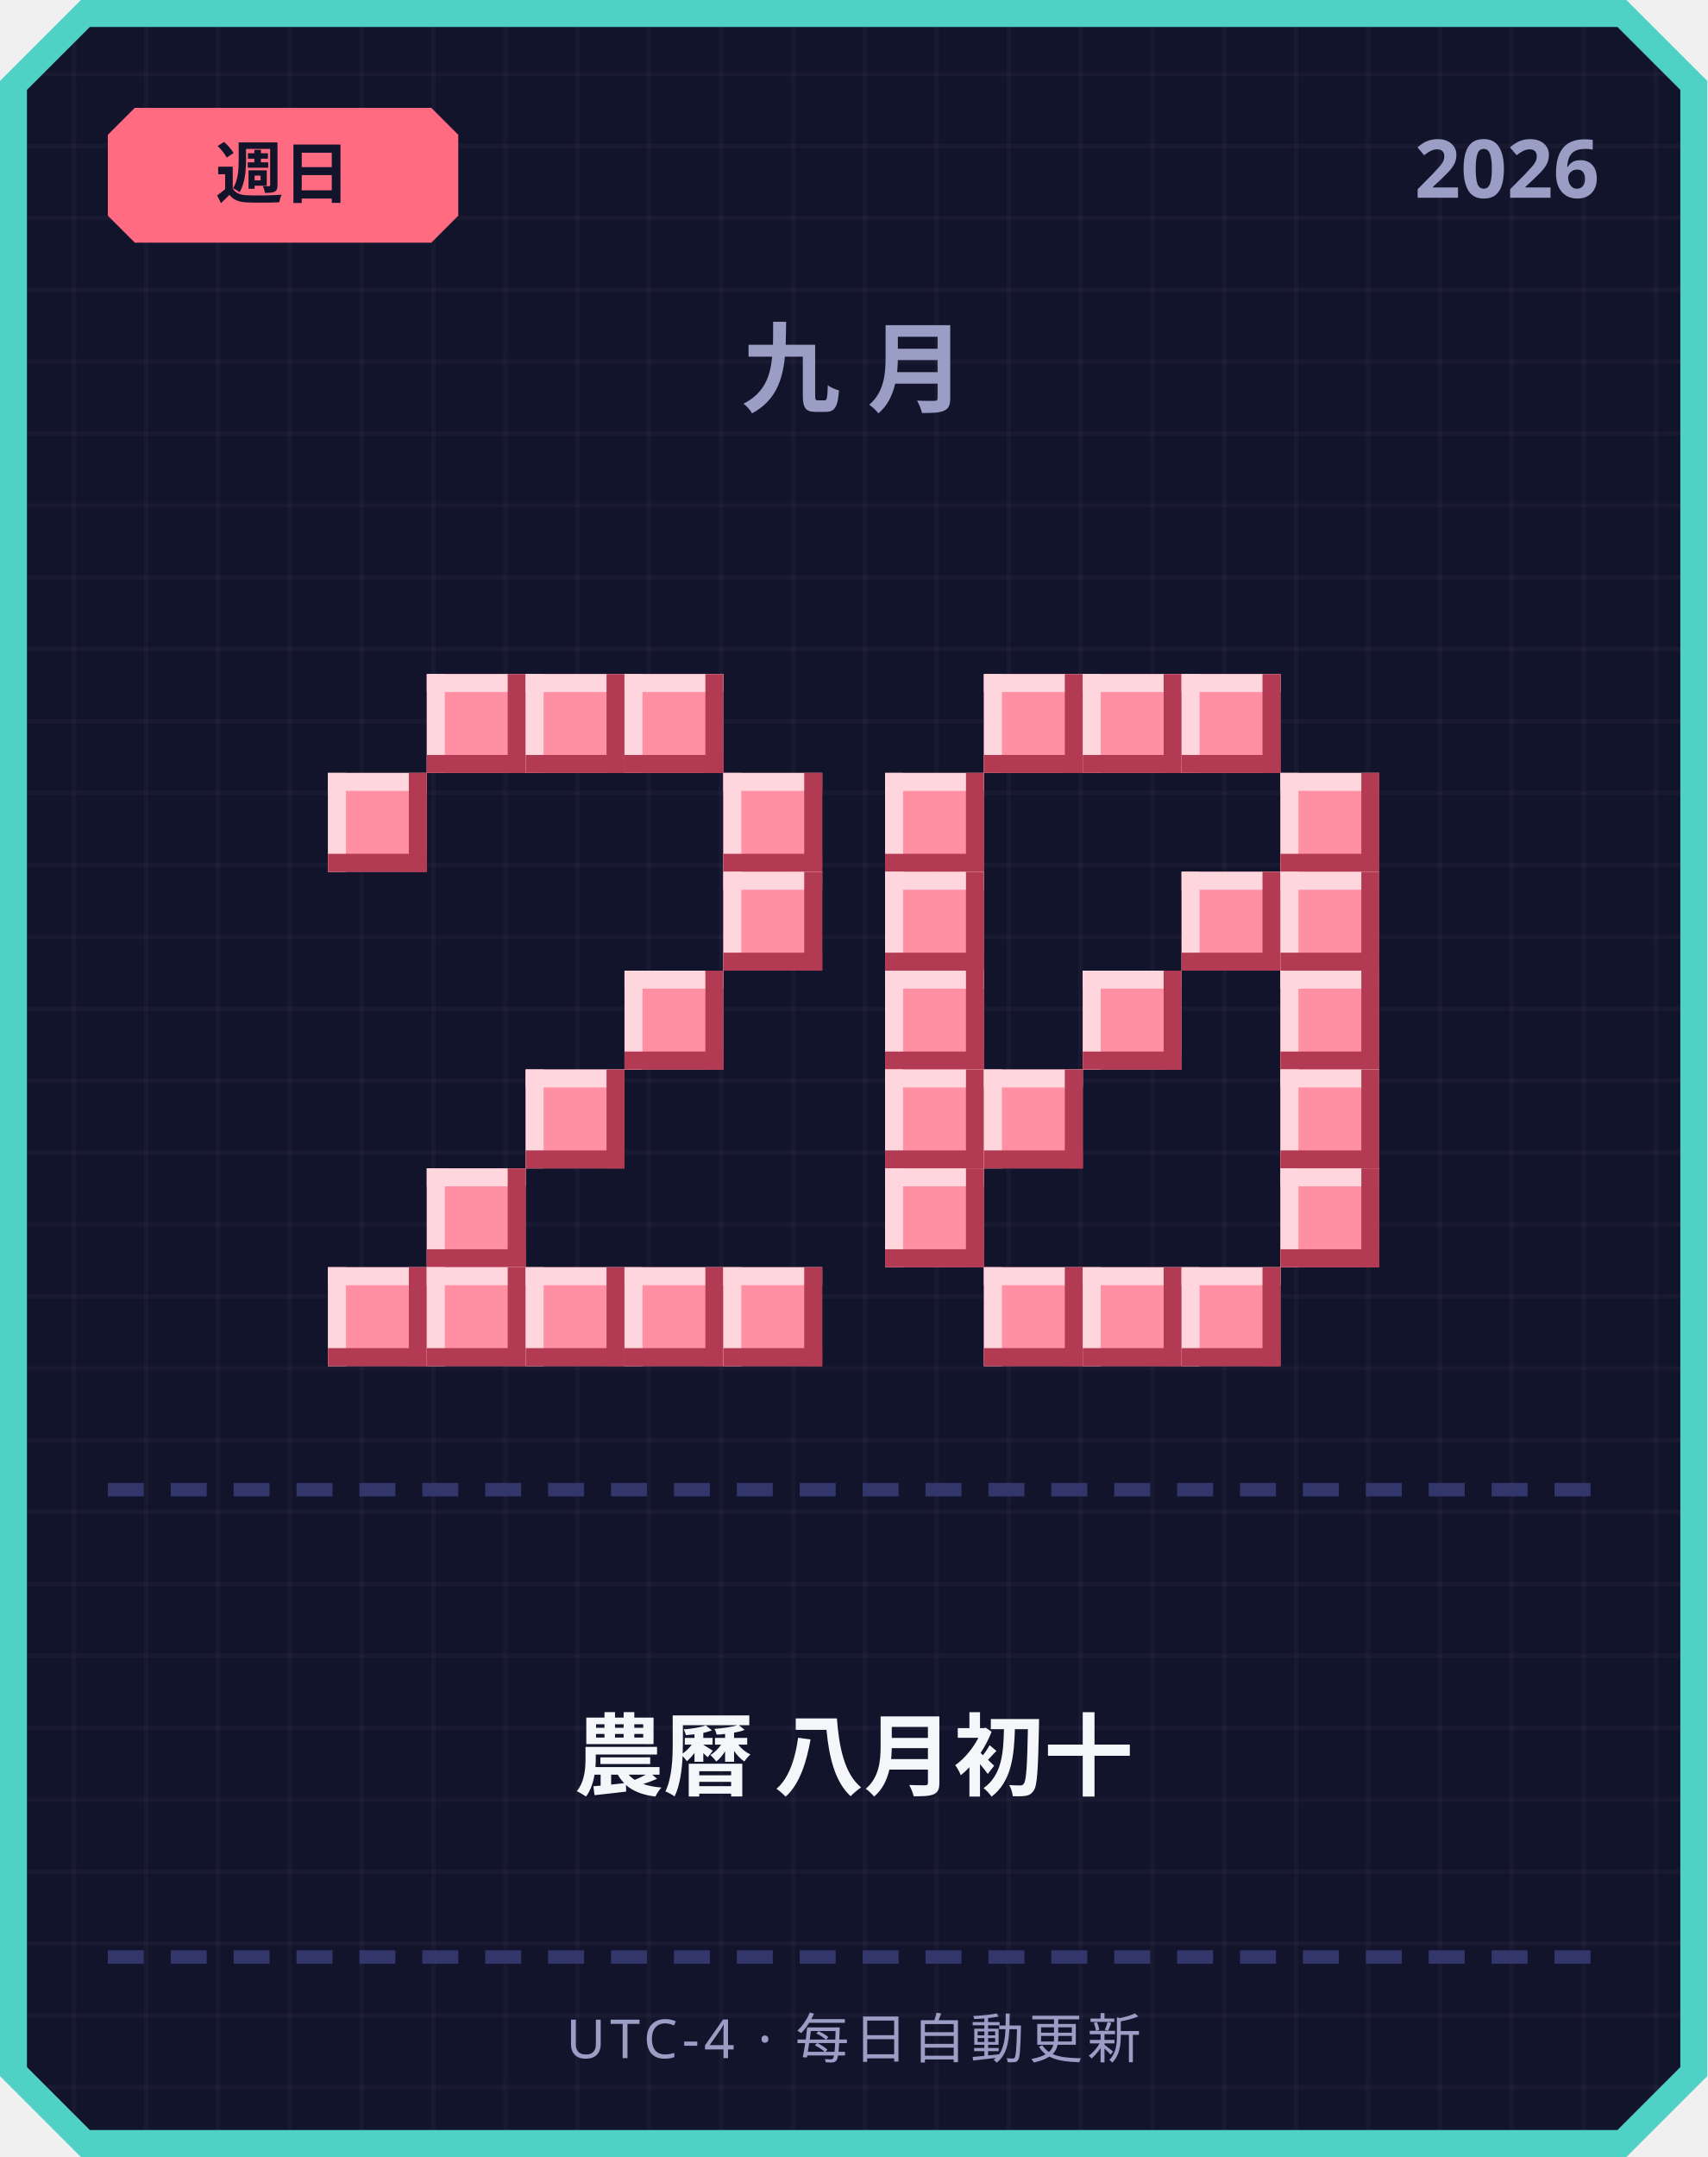
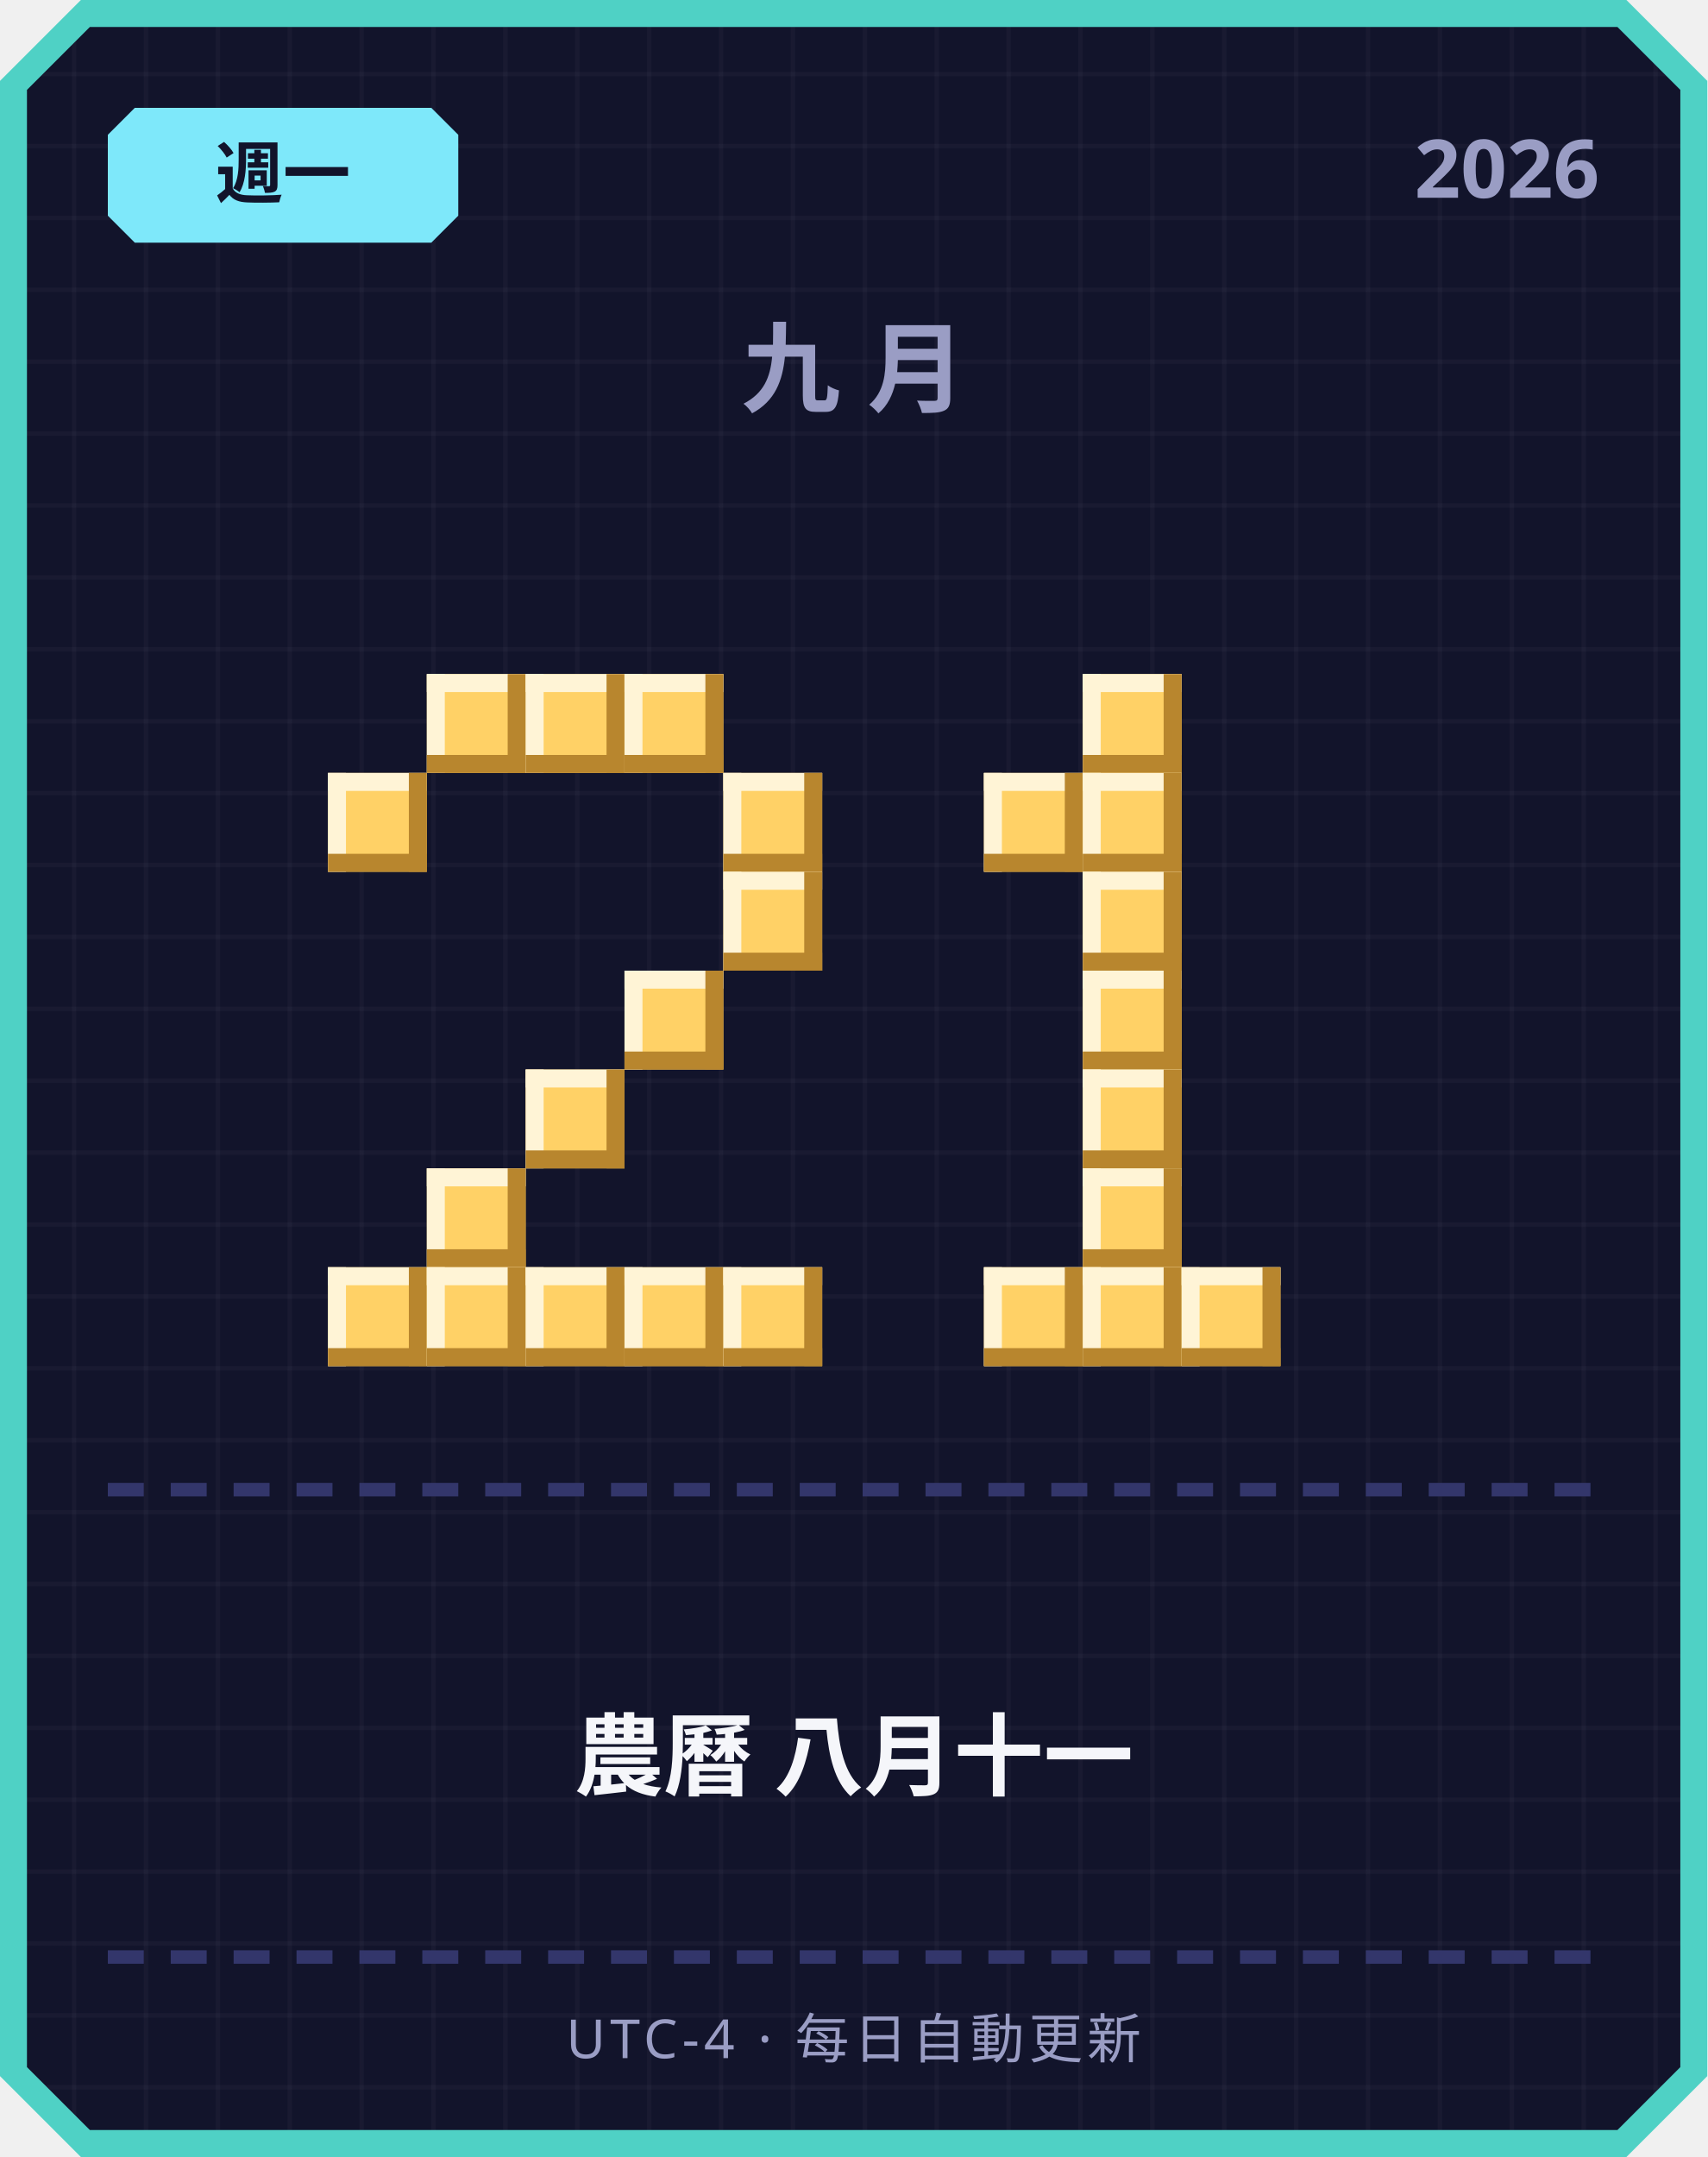
<svg xmlns="http://www.w3.org/2000/svg" width="380" height="480" viewBox="0 0 380 480">
  <defs>
    <pattern id="grid" width="16" height="16" patternUnits="userSpaceOnUse">
      <rect width="16" height="16" fill="#12142b" />
      <rect width="1" height="16" fill="#ffffff" opacity="0.03" />
      <rect width="16" height="1" fill="#ffffff" opacity="0.03" />
    </pattern>
  </defs>
  <path d="M 18,0 L 362,0 L 380,18 L 380,462 L 362,480 L 18,480 L 0,462 L 0,18 Z" fill="#4fd1c5" />
  <path d="M 20,6 L 360,6 L 374,20 L 374,460 L 360,474 L 20,474 L 6,460 L 6,20 Z" fill="url(#grid)" />
-   <path d="M 30,24 L 96,24 L 102,30 L 102,48 L 96,54 L 30,54 L 24,48 L 24,30 Z" fill="#ff6b81" />
-   <text x="63" y="44" text-anchor="middle" font-family="'Segoe UI', sans-serif" font-size="15" font-weight="700" fill="#12142b">週日</text>
+   <path d="M 30,24 L 96,24 L 102,30 L 102,48 L 96,54 L 30,54 L 24,48 L 24,30 Z" fill="#7ee8fa" />
+   <text x="63" y="44" text-anchor="middle" font-family="'Segoe UI', sans-serif" font-size="15" font-weight="700" fill="#12142b">週一</text>
  <text x="356" y="44" text-anchor="end" font-family="'Segoe UI', sans-serif" font-size="18" font-weight="700" fill="#9a9dc4">2026</text>
  <text x="190" y="90" text-anchor="middle" font-family="'Segoe UI', sans-serif" font-size="22" font-weight="700" letter-spacing="6" fill="#9a9dc4">九月</text>
-   <rect x="95" y="150" width="22" height="22" fill="#ff8fa3" />
-   <rect x="95" y="150" width="22" height="4" fill="#ffd6dd" />
-   <rect x="95" y="150" width="4" height="22" fill="#ffd6dd" />
-   <rect x="95" y="168" width="22" height="4" fill="#b23a52" />
-   <rect x="113" y="150" width="4" height="22" fill="#b23a52" />
-   <rect x="117" y="150" width="22" height="22" fill="#ff8fa3" />
-   <rect x="117" y="150" width="22" height="4" fill="#ffd6dd" />
-   <rect x="117" y="150" width="4" height="22" fill="#ffd6dd" />
-   <rect x="117" y="168" width="22" height="4" fill="#b23a52" />
-   <rect x="135" y="150" width="4" height="22" fill="#b23a52" />
-   <rect x="139" y="150" width="22" height="22" fill="#ff8fa3" />
-   <rect x="139" y="150" width="22" height="4" fill="#ffd6dd" />
-   <rect x="139" y="150" width="4" height="22" fill="#ffd6dd" />
-   <rect x="139" y="168" width="22" height="4" fill="#b23a52" />
-   <rect x="157" y="150" width="4" height="22" fill="#b23a52" />
-   <rect x="73" y="172" width="22" height="22" fill="#ff8fa3" />
-   <rect x="73" y="172" width="22" height="4" fill="#ffd6dd" />
-   <rect x="73" y="172" width="4" height="22" fill="#ffd6dd" />
-   <rect x="73" y="190" width="22" height="4" fill="#b23a52" />
-   <rect x="91" y="172" width="4" height="22" fill="#b23a52" />
-   <rect x="161" y="172" width="22" height="22" fill="#ff8fa3" />
-   <rect x="161" y="172" width="22" height="4" fill="#ffd6dd" />
-   <rect x="161" y="172" width="4" height="22" fill="#ffd6dd" />
-   <rect x="161" y="190" width="22" height="4" fill="#b23a52" />
-   <rect x="179" y="172" width="4" height="22" fill="#b23a52" />
-   <rect x="161" y="194" width="22" height="22" fill="#ff8fa3" />
-   <rect x="161" y="194" width="22" height="4" fill="#ffd6dd" />
-   <rect x="161" y="194" width="4" height="22" fill="#ffd6dd" />
-   <rect x="161" y="212" width="22" height="4" fill="#b23a52" />
-   <rect x="179" y="194" width="4" height="22" fill="#b23a52" />
-   <rect x="139" y="216" width="22" height="22" fill="#ff8fa3" />
-   <rect x="139" y="216" width="22" height="4" fill="#ffd6dd" />
-   <rect x="139" y="216" width="4" height="22" fill="#ffd6dd" />
-   <rect x="139" y="234" width="22" height="4" fill="#b23a52" />
-   <rect x="157" y="216" width="4" height="22" fill="#b23a52" />
-   <rect x="117" y="238" width="22" height="22" fill="#ff8fa3" />
-   <rect x="117" y="238" width="22" height="4" fill="#ffd6dd" />
-   <rect x="117" y="238" width="4" height="22" fill="#ffd6dd" />
-   <rect x="117" y="256" width="22" height="4" fill="#b23a52" />
-   <rect x="135" y="238" width="4" height="22" fill="#b23a52" />
-   <rect x="95" y="260" width="22" height="22" fill="#ff8fa3" />
-   <rect x="95" y="260" width="22" height="4" fill="#ffd6dd" />
-   <rect x="95" y="260" width="4" height="22" fill="#ffd6dd" />
-   <rect x="95" y="278" width="22" height="4" fill="#b23a52" />
-   <rect x="113" y="260" width="4" height="22" fill="#b23a52" />
-   <rect x="73" y="282" width="22" height="22" fill="#ff8fa3" />
-   <rect x="73" y="282" width="22" height="4" fill="#ffd6dd" />
-   <rect x="73" y="282" width="4" height="22" fill="#ffd6dd" />
-   <rect x="73" y="300" width="22" height="4" fill="#b23a52" />
-   <rect x="91" y="282" width="4" height="22" fill="#b23a52" />
-   <rect x="95" y="282" width="22" height="22" fill="#ff8fa3" />
-   <rect x="95" y="282" width="22" height="4" fill="#ffd6dd" />
-   <rect x="95" y="282" width="4" height="22" fill="#ffd6dd" />
-   <rect x="95" y="300" width="22" height="4" fill="#b23a52" />
-   <rect x="113" y="282" width="4" height="22" fill="#b23a52" />
-   <rect x="117" y="282" width="22" height="22" fill="#ff8fa3" />
-   <rect x="117" y="282" width="22" height="4" fill="#ffd6dd" />
-   <rect x="117" y="282" width="4" height="22" fill="#ffd6dd" />
-   <rect x="117" y="300" width="22" height="4" fill="#b23a52" />
-   <rect x="135" y="282" width="4" height="22" fill="#b23a52" />
-   <rect x="139" y="282" width="22" height="22" fill="#ff8fa3" />
-   <rect x="139" y="282" width="22" height="4" fill="#ffd6dd" />
-   <rect x="139" y="282" width="4" height="22" fill="#ffd6dd" />
-   <rect x="139" y="300" width="22" height="4" fill="#b23a52" />
-   <rect x="157" y="282" width="4" height="22" fill="#b23a52" />
-   <rect x="161" y="282" width="22" height="22" fill="#ff8fa3" />
-   <rect x="161" y="282" width="22" height="4" fill="#ffd6dd" />
-   <rect x="161" y="282" width="4" height="22" fill="#ffd6dd" />
-   <rect x="161" y="300" width="22" height="4" fill="#b23a52" />
-   <rect x="179" y="282" width="4" height="22" fill="#b23a52" />
-   <rect x="219" y="150" width="22" height="22" fill="#ff8fa3" />
-   <rect x="219" y="150" width="22" height="4" fill="#ffd6dd" />
-   <rect x="219" y="150" width="4" height="22" fill="#ffd6dd" />
-   <rect x="219" y="168" width="22" height="4" fill="#b23a52" />
-   <rect x="237" y="150" width="4" height="22" fill="#b23a52" />
-   <rect x="241" y="150" width="22" height="22" fill="#ff8fa3" />
-   <rect x="241" y="150" width="22" height="4" fill="#ffd6dd" />
-   <rect x="241" y="150" width="4" height="22" fill="#ffd6dd" />
-   <rect x="241" y="168" width="22" height="4" fill="#b23a52" />
-   <rect x="259" y="150" width="4" height="22" fill="#b23a52" />
-   <rect x="263" y="150" width="22" height="22" fill="#ff8fa3" />
-   <rect x="263" y="150" width="22" height="4" fill="#ffd6dd" />
-   <rect x="263" y="150" width="4" height="22" fill="#ffd6dd" />
-   <rect x="263" y="168" width="22" height="4" fill="#b23a52" />
-   <rect x="281" y="150" width="4" height="22" fill="#b23a52" />
-   <rect x="197" y="172" width="22" height="22" fill="#ff8fa3" />
-   <rect x="197" y="172" width="22" height="4" fill="#ffd6dd" />
-   <rect x="197" y="172" width="4" height="22" fill="#ffd6dd" />
-   <rect x="197" y="190" width="22" height="4" fill="#b23a52" />
-   <rect x="215" y="172" width="4" height="22" fill="#b23a52" />
-   <rect x="285" y="172" width="22" height="22" fill="#ff8fa3" />
-   <rect x="285" y="172" width="22" height="4" fill="#ffd6dd" />
-   <rect x="285" y="172" width="4" height="22" fill="#ffd6dd" />
-   <rect x="285" y="190" width="22" height="4" fill="#b23a52" />
-   <rect x="303" y="172" width="4" height="22" fill="#b23a52" />
-   <rect x="197" y="194" width="22" height="22" fill="#ff8fa3" />
-   <rect x="197" y="194" width="22" height="4" fill="#ffd6dd" />
-   <rect x="197" y="194" width="4" height="22" fill="#ffd6dd" />
-   <rect x="197" y="212" width="22" height="4" fill="#b23a52" />
-   <rect x="215" y="194" width="4" height="22" fill="#b23a52" />
-   <rect x="263" y="194" width="22" height="22" fill="#ff8fa3" />
-   <rect x="263" y="194" width="22" height="4" fill="#ffd6dd" />
-   <rect x="263" y="194" width="4" height="22" fill="#ffd6dd" />
-   <rect x="263" y="212" width="22" height="4" fill="#b23a52" />
-   <rect x="281" y="194" width="4" height="22" fill="#b23a52" />
-   <rect x="285" y="194" width="22" height="22" fill="#ff8fa3" />
-   <rect x="285" y="194" width="22" height="4" fill="#ffd6dd" />
-   <rect x="285" y="194" width="4" height="22" fill="#ffd6dd" />
-   <rect x="285" y="212" width="22" height="4" fill="#b23a52" />
-   <rect x="303" y="194" width="4" height="22" fill="#b23a52" />
-   <rect x="197" y="216" width="22" height="22" fill="#ff8fa3" />
-   <rect x="197" y="216" width="22" height="4" fill="#ffd6dd" />
-   <rect x="197" y="216" width="4" height="22" fill="#ffd6dd" />
-   <rect x="197" y="234" width="22" height="4" fill="#b23a52" />
-   <rect x="215" y="216" width="4" height="22" fill="#b23a52" />
-   <rect x="241" y="216" width="22" height="22" fill="#ff8fa3" />
-   <rect x="241" y="216" width="22" height="4" fill="#ffd6dd" />
-   <rect x="241" y="216" width="4" height="22" fill="#ffd6dd" />
-   <rect x="241" y="234" width="22" height="4" fill="#b23a52" />
-   <rect x="259" y="216" width="4" height="22" fill="#b23a52" />
-   <rect x="285" y="216" width="22" height="22" fill="#ff8fa3" />
-   <rect x="285" y="216" width="22" height="4" fill="#ffd6dd" />
-   <rect x="285" y="216" width="4" height="22" fill="#ffd6dd" />
-   <rect x="285" y="234" width="22" height="4" fill="#b23a52" />
-   <rect x="303" y="216" width="4" height="22" fill="#b23a52" />
-   <rect x="197" y="238" width="22" height="22" fill="#ff8fa3" />
-   <rect x="197" y="238" width="22" height="4" fill="#ffd6dd" />
-   <rect x="197" y="238" width="4" height="22" fill="#ffd6dd" />
-   <rect x="197" y="256" width="22" height="4" fill="#b23a52" />
-   <rect x="215" y="238" width="4" height="22" fill="#b23a52" />
-   <rect x="219" y="238" width="22" height="22" fill="#ff8fa3" />
-   <rect x="219" y="238" width="22" height="4" fill="#ffd6dd" />
-   <rect x="219" y="238" width="4" height="22" fill="#ffd6dd" />
-   <rect x="219" y="256" width="22" height="4" fill="#b23a52" />
-   <rect x="237" y="238" width="4" height="22" fill="#b23a52" />
-   <rect x="285" y="238" width="22" height="22" fill="#ff8fa3" />
-   <rect x="285" y="238" width="22" height="4" fill="#ffd6dd" />
-   <rect x="285" y="238" width="4" height="22" fill="#ffd6dd" />
-   <rect x="285" y="256" width="22" height="4" fill="#b23a52" />
-   <rect x="303" y="238" width="4" height="22" fill="#b23a52" />
-   <rect x="197" y="260" width="22" height="22" fill="#ff8fa3" />
-   <rect x="197" y="260" width="22" height="4" fill="#ffd6dd" />
-   <rect x="197" y="260" width="4" height="22" fill="#ffd6dd" />
-   <rect x="197" y="278" width="22" height="4" fill="#b23a52" />
-   <rect x="215" y="260" width="4" height="22" fill="#b23a52" />
-   <rect x="285" y="260" width="22" height="22" fill="#ff8fa3" />
-   <rect x="285" y="260" width="22" height="4" fill="#ffd6dd" />
-   <rect x="285" y="260" width="4" height="22" fill="#ffd6dd" />
-   <rect x="285" y="278" width="22" height="4" fill="#b23a52" />
-   <rect x="303" y="260" width="4" height="22" fill="#b23a52" />
-   <rect x="219" y="282" width="22" height="22" fill="#ff8fa3" />
-   <rect x="219" y="282" width="22" height="4" fill="#ffd6dd" />
-   <rect x="219" y="282" width="4" height="22" fill="#ffd6dd" />
-   <rect x="219" y="300" width="22" height="4" fill="#b23a52" />
-   <rect x="237" y="282" width="4" height="22" fill="#b23a52" />
-   <rect x="241" y="282" width="22" height="22" fill="#ff8fa3" />
-   <rect x="241" y="282" width="22" height="4" fill="#ffd6dd" />
-   <rect x="241" y="282" width="4" height="22" fill="#ffd6dd" />
-   <rect x="241" y="300" width="22" height="4" fill="#b23a52" />
-   <rect x="259" y="282" width="4" height="22" fill="#b23a52" />
-   <rect x="263" y="282" width="22" height="22" fill="#ff8fa3" />
-   <rect x="263" y="282" width="22" height="4" fill="#ffd6dd" />
-   <rect x="263" y="282" width="4" height="22" fill="#ffd6dd" />
-   <rect x="263" y="300" width="22" height="4" fill="#b23a52" />
-   <rect x="281" y="282" width="4" height="22" fill="#b23a52" />
+   <rect x="95" y="150" width="22" height="22" fill="#ffd166" />
+   <rect x="95" y="150" width="22" height="4" fill="#fff4d6" />
+   <rect x="95" y="150" width="4" height="22" fill="#fff4d6" />
+   <rect x="95" y="168" width="22" height="4" fill="#b8862e" />
+   <rect x="113" y="150" width="4" height="22" fill="#b8862e" />
+   <rect x="117" y="150" width="22" height="22" fill="#ffd166" />
+   <rect x="117" y="150" width="22" height="4" fill="#fff4d6" />
+   <rect x="117" y="150" width="4" height="22" fill="#fff4d6" />
+   <rect x="117" y="168" width="22" height="4" fill="#b8862e" />
+   <rect x="135" y="150" width="4" height="22" fill="#b8862e" />
+   <rect x="139" y="150" width="22" height="22" fill="#ffd166" />
+   <rect x="139" y="150" width="22" height="4" fill="#fff4d6" />
+   <rect x="139" y="150" width="4" height="22" fill="#fff4d6" />
+   <rect x="139" y="168" width="22" height="4" fill="#b8862e" />
+   <rect x="157" y="150" width="4" height="22" fill="#b8862e" />
+   <rect x="73" y="172" width="22" height="22" fill="#ffd166" />
+   <rect x="73" y="172" width="22" height="4" fill="#fff4d6" />
+   <rect x="73" y="172" width="4" height="22" fill="#fff4d6" />
+   <rect x="73" y="190" width="22" height="4" fill="#b8862e" />
+   <rect x="91" y="172" width="4" height="22" fill="#b8862e" />
+   <rect x="161" y="172" width="22" height="22" fill="#ffd166" />
+   <rect x="161" y="172" width="22" height="4" fill="#fff4d6" />
+   <rect x="161" y="172" width="4" height="22" fill="#fff4d6" />
+   <rect x="161" y="190" width="22" height="4" fill="#b8862e" />
+   <rect x="179" y="172" width="4" height="22" fill="#b8862e" />
+   <rect x="161" y="194" width="22" height="22" fill="#ffd166" />
+   <rect x="161" y="194" width="22" height="4" fill="#fff4d6" />
+   <rect x="161" y="194" width="4" height="22" fill="#fff4d6" />
+   <rect x="161" y="212" width="22" height="4" fill="#b8862e" />
+   <rect x="179" y="194" width="4" height="22" fill="#b8862e" />
+   <rect x="139" y="216" width="22" height="22" fill="#ffd166" />
+   <rect x="139" y="216" width="22" height="4" fill="#fff4d6" />
+   <rect x="139" y="216" width="4" height="22" fill="#fff4d6" />
+   <rect x="139" y="234" width="22" height="4" fill="#b8862e" />
+   <rect x="157" y="216" width="4" height="22" fill="#b8862e" />
+   <rect x="117" y="238" width="22" height="22" fill="#ffd166" />
+   <rect x="117" y="238" width="22" height="4" fill="#fff4d6" />
+   <rect x="117" y="238" width="4" height="22" fill="#fff4d6" />
+   <rect x="117" y="256" width="22" height="4" fill="#b8862e" />
+   <rect x="135" y="238" width="4" height="22" fill="#b8862e" />
+   <rect x="95" y="260" width="22" height="22" fill="#ffd166" />
+   <rect x="95" y="260" width="22" height="4" fill="#fff4d6" />
+   <rect x="95" y="260" width="4" height="22" fill="#fff4d6" />
+   <rect x="95" y="278" width="22" height="4" fill="#b8862e" />
+   <rect x="113" y="260" width="4" height="22" fill="#b8862e" />
+   <rect x="73" y="282" width="22" height="22" fill="#ffd166" />
+   <rect x="73" y="282" width="22" height="4" fill="#fff4d6" />
+   <rect x="73" y="282" width="4" height="22" fill="#fff4d6" />
+   <rect x="73" y="300" width="22" height="4" fill="#b8862e" />
+   <rect x="91" y="282" width="4" height="22" fill="#b8862e" />
+   <rect x="95" y="282" width="22" height="22" fill="#ffd166" />
+   <rect x="95" y="282" width="22" height="4" fill="#fff4d6" />
+   <rect x="95" y="282" width="4" height="22" fill="#fff4d6" />
+   <rect x="95" y="300" width="22" height="4" fill="#b8862e" />
+   <rect x="113" y="282" width="4" height="22" fill="#b8862e" />
+   <rect x="117" y="282" width="22" height="22" fill="#ffd166" />
+   <rect x="117" y="282" width="22" height="4" fill="#fff4d6" />
+   <rect x="117" y="282" width="4" height="22" fill="#fff4d6" />
+   <rect x="117" y="300" width="22" height="4" fill="#b8862e" />
+   <rect x="135" y="282" width="4" height="22" fill="#b8862e" />
+   <rect x="139" y="282" width="22" height="22" fill="#ffd166" />
+   <rect x="139" y="282" width="22" height="4" fill="#fff4d6" />
+   <rect x="139" y="282" width="4" height="22" fill="#fff4d6" />
+   <rect x="139" y="300" width="22" height="4" fill="#b8862e" />
+   <rect x="157" y="282" width="4" height="22" fill="#b8862e" />
+   <rect x="161" y="282" width="22" height="22" fill="#ffd166" />
+   <rect x="161" y="282" width="22" height="4" fill="#fff4d6" />
+   <rect x="161" y="282" width="4" height="22" fill="#fff4d6" />
+   <rect x="161" y="300" width="22" height="4" fill="#b8862e" />
+   <rect x="179" y="282" width="4" height="22" fill="#b8862e" />
+   <rect x="241" y="150" width="22" height="22" fill="#ffd166" />
+   <rect x="241" y="150" width="22" height="4" fill="#fff4d6" />
+   <rect x="241" y="150" width="4" height="22" fill="#fff4d6" />
+   <rect x="241" y="168" width="22" height="4" fill="#b8862e" />
+   <rect x="259" y="150" width="4" height="22" fill="#b8862e" />
+   <rect x="219" y="172" width="22" height="22" fill="#ffd166" />
+   <rect x="219" y="172" width="22" height="4" fill="#fff4d6" />
+   <rect x="219" y="172" width="4" height="22" fill="#fff4d6" />
+   <rect x="219" y="190" width="22" height="4" fill="#b8862e" />
+   <rect x="237" y="172" width="4" height="22" fill="#b8862e" />
+   <rect x="241" y="172" width="22" height="22" fill="#ffd166" />
+   <rect x="241" y="172" width="22" height="4" fill="#fff4d6" />
+   <rect x="241" y="172" width="4" height="22" fill="#fff4d6" />
+   <rect x="241" y="190" width="22" height="4" fill="#b8862e" />
+   <rect x="259" y="172" width="4" height="22" fill="#b8862e" />
+   <rect x="241" y="194" width="22" height="22" fill="#ffd166" />
+   <rect x="241" y="194" width="22" height="4" fill="#fff4d6" />
+   <rect x="241" y="194" width="4" height="22" fill="#fff4d6" />
+   <rect x="241" y="212" width="22" height="4" fill="#b8862e" />
+   <rect x="259" y="194" width="4" height="22" fill="#b8862e" />
+   <rect x="241" y="216" width="22" height="22" fill="#ffd166" />
+   <rect x="241" y="216" width="22" height="4" fill="#fff4d6" />
+   <rect x="241" y="216" width="4" height="22" fill="#fff4d6" />
+   <rect x="241" y="234" width="22" height="4" fill="#b8862e" />
+   <rect x="259" y="216" width="4" height="22" fill="#b8862e" />
+   <rect x="241" y="238" width="22" height="22" fill="#ffd166" />
+   <rect x="241" y="238" width="22" height="4" fill="#fff4d6" />
+   <rect x="241" y="238" width="4" height="22" fill="#fff4d6" />
+   <rect x="241" y="256" width="22" height="4" fill="#b8862e" />
+   <rect x="259" y="238" width="4" height="22" fill="#b8862e" />
+   <rect x="241" y="260" width="22" height="22" fill="#ffd166" />
+   <rect x="241" y="260" width="22" height="4" fill="#fff4d6" />
+   <rect x="241" y="260" width="4" height="22" fill="#fff4d6" />
+   <rect x="241" y="278" width="22" height="4" fill="#b8862e" />
+   <rect x="259" y="260" width="4" height="22" fill="#b8862e" />
+   <rect x="219" y="282" width="22" height="22" fill="#ffd166" />
+   <rect x="219" y="282" width="22" height="4" fill="#fff4d6" />
+   <rect x="219" y="282" width="4" height="22" fill="#fff4d6" />
+   <rect x="219" y="300" width="22" height="4" fill="#b8862e" />
+   <rect x="237" y="282" width="4" height="22" fill="#b8862e" />
+   <rect x="241" y="282" width="22" height="22" fill="#ffd166" />
+   <rect x="241" y="282" width="22" height="4" fill="#fff4d6" />
+   <rect x="241" y="282" width="4" height="22" fill="#fff4d6" />
+   <rect x="241" y="300" width="22" height="4" fill="#b8862e" />
+   <rect x="259" y="282" width="4" height="22" fill="#b8862e" />
+   <rect x="263" y="282" width="22" height="22" fill="#ffd166" />
+   <rect x="263" y="282" width="22" height="4" fill="#fff4d6" />
+   <rect x="263" y="282" width="4" height="22" fill="#fff4d6" />
+   <rect x="263" y="300" width="22" height="4" fill="#b8862e" />
+   <rect x="281" y="282" width="4" height="22" fill="#b8862e" />
  <rect x="24" y="330" width="8" height="3" fill="#33366b" />
  <rect x="38" y="330" width="8" height="3" fill="#33366b" />
  <rect x="52" y="330" width="8" height="3" fill="#33366b" />
  <rect x="66" y="330" width="8" height="3" fill="#33366b" />
  <rect x="80" y="330" width="8" height="3" fill="#33366b" />
  <rect x="94" y="330" width="8" height="3" fill="#33366b" />
  <rect x="108" y="330" width="8" height="3" fill="#33366b" />
  <rect x="122" y="330" width="8" height="3" fill="#33366b" />
  <rect x="136" y="330" width="8" height="3" fill="#33366b" />
  <rect x="150" y="330" width="8" height="3" fill="#33366b" />
  <rect x="164" y="330" width="8" height="3" fill="#33366b" />
  <rect x="178" y="330" width="8" height="3" fill="#33366b" />
  <rect x="192" y="330" width="8" height="3" fill="#33366b" />
  <rect x="206" y="330" width="8" height="3" fill="#33366b" />
  <rect x="220" y="330" width="8" height="3" fill="#33366b" />
  <rect x="234" y="330" width="8" height="3" fill="#33366b" />
  <rect x="248" y="330" width="8" height="3" fill="#33366b" />
  <rect x="262" y="330" width="8" height="3" fill="#33366b" />
  <rect x="276" y="330" width="8" height="3" fill="#33366b" />
  <rect x="290" y="330" width="8" height="3" fill="#33366b" />
  <rect x="304" y="330" width="8" height="3" fill="#33366b" />
  <rect x="318" y="330" width="8" height="3" fill="#33366b" />
  <rect x="332" y="330" width="8" height="3" fill="#33366b" />
  <rect x="346" y="330" width="8" height="3" fill="#33366b" />
-   <text x="190" y="398" text-anchor="middle" font-family="'Segoe UI', 'Microsoft JhengHei', sans-serif" font-size="20" font-weight="700" fill="#f5f6fa">農曆 八月初十</text>
+   <text x="190" y="398" text-anchor="middle" font-family="'Segoe UI', 'Microsoft JhengHei', sans-serif" font-size="20" font-weight="700" fill="#f5f6fa">農曆 八月十一</text>
  <rect x="24" y="434" width="8" height="3" fill="#33366b" />
  <rect x="38" y="434" width="8" height="3" fill="#33366b" />
  <rect x="52" y="434" width="8" height="3" fill="#33366b" />
  <rect x="66" y="434" width="8" height="3" fill="#33366b" />
  <rect x="80" y="434" width="8" height="3" fill="#33366b" />
  <rect x="94" y="434" width="8" height="3" fill="#33366b" />
  <rect x="108" y="434" width="8" height="3" fill="#33366b" />
  <rect x="122" y="434" width="8" height="3" fill="#33366b" />
  <rect x="136" y="434" width="8" height="3" fill="#33366b" />
  <rect x="150" y="434" width="8" height="3" fill="#33366b" />
  <rect x="164" y="434" width="8" height="3" fill="#33366b" />
  <rect x="178" y="434" width="8" height="3" fill="#33366b" />
  <rect x="192" y="434" width="8" height="3" fill="#33366b" />
  <rect x="206" y="434" width="8" height="3" fill="#33366b" />
  <rect x="220" y="434" width="8" height="3" fill="#33366b" />
  <rect x="234" y="434" width="8" height="3" fill="#33366b" />
  <rect x="248" y="434" width="8" height="3" fill="#33366b" />
  <rect x="262" y="434" width="8" height="3" fill="#33366b" />
  <rect x="276" y="434" width="8" height="3" fill="#33366b" />
  <rect x="290" y="434" width="8" height="3" fill="#33366b" />
  <rect x="304" y="434" width="8" height="3" fill="#33366b" />
  <rect x="318" y="434" width="8" height="3" fill="#33366b" />
  <rect x="332" y="434" width="8" height="3" fill="#33366b" />
  <rect x="346" y="434" width="8" height="3" fill="#33366b" />
  <text x="190" y="458" text-anchor="middle" font-family="'Segoe UI', sans-serif" font-size="12" letter-spacing="1" fill="#9a9dc4">UTC-4 · 每日自動更新</text>
</svg>
